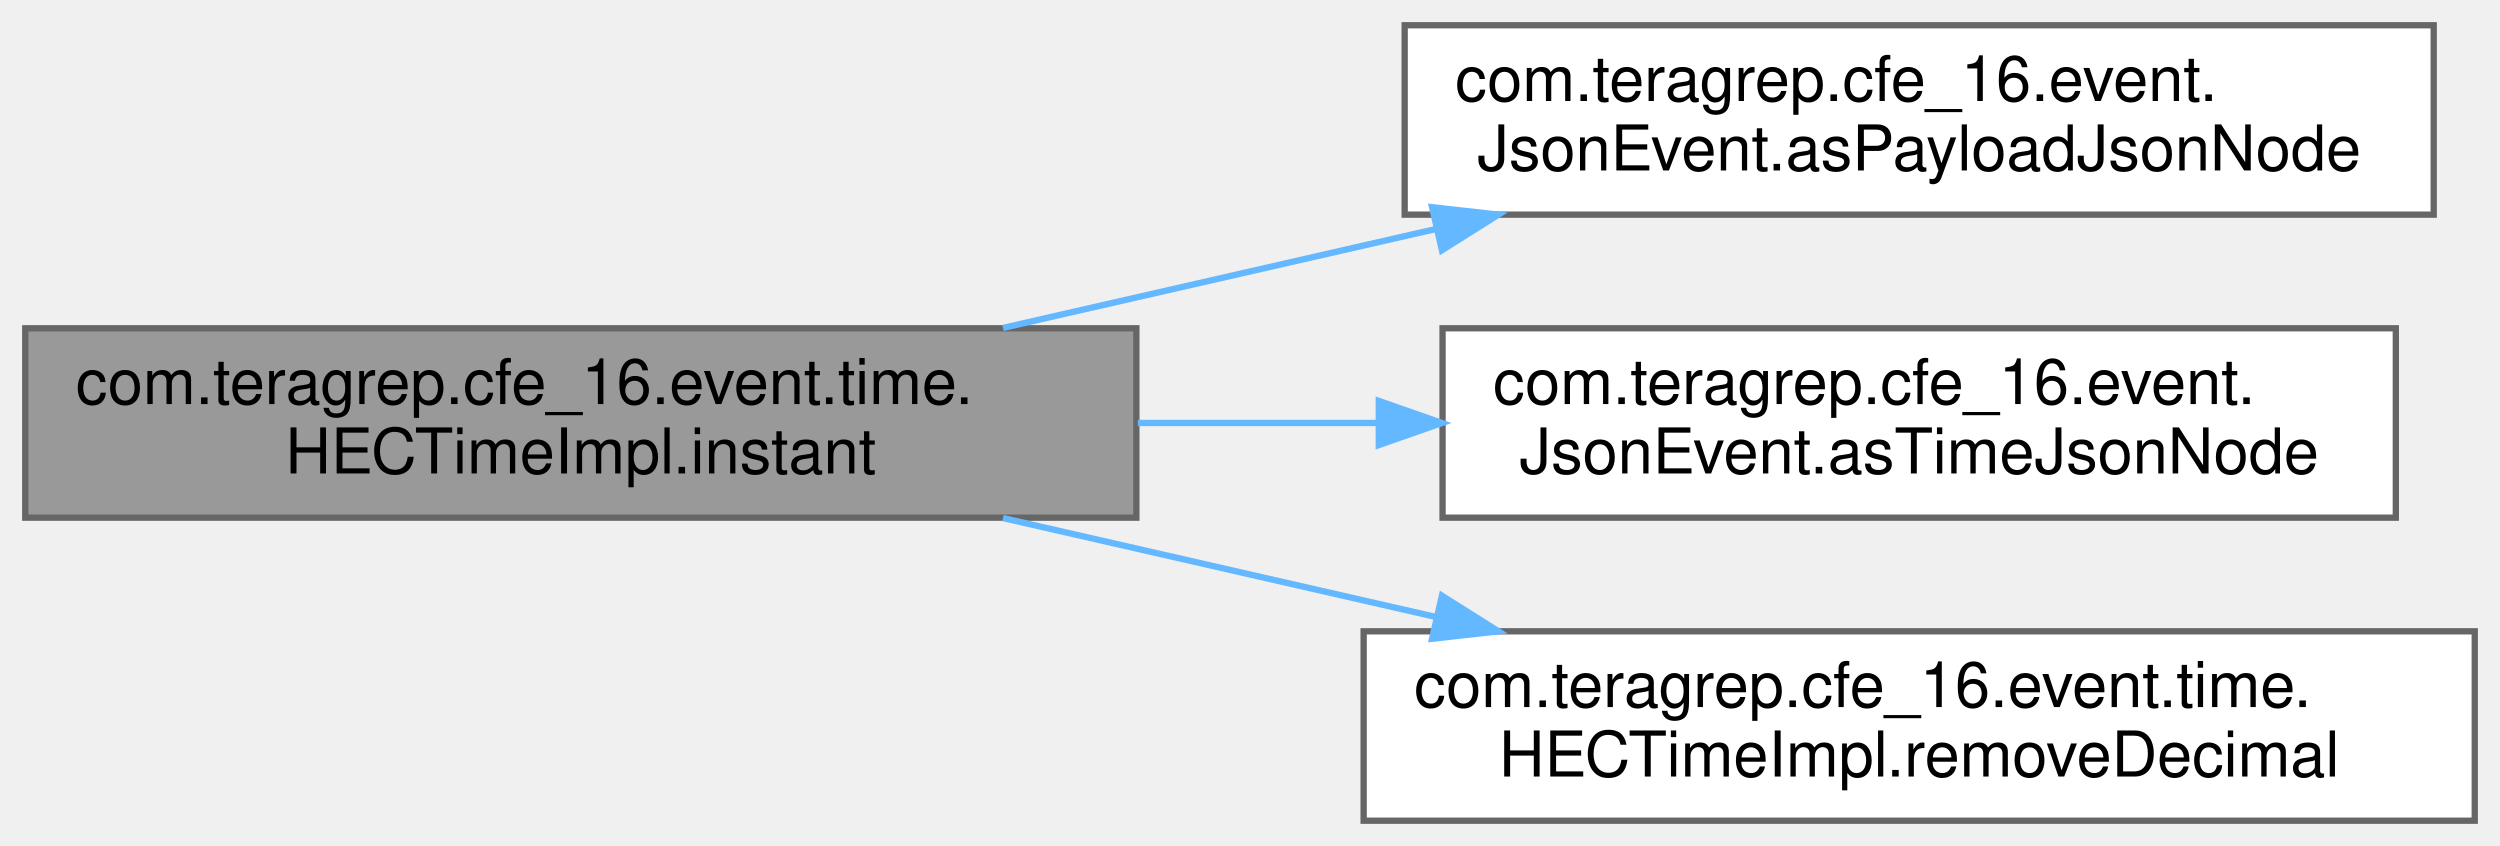
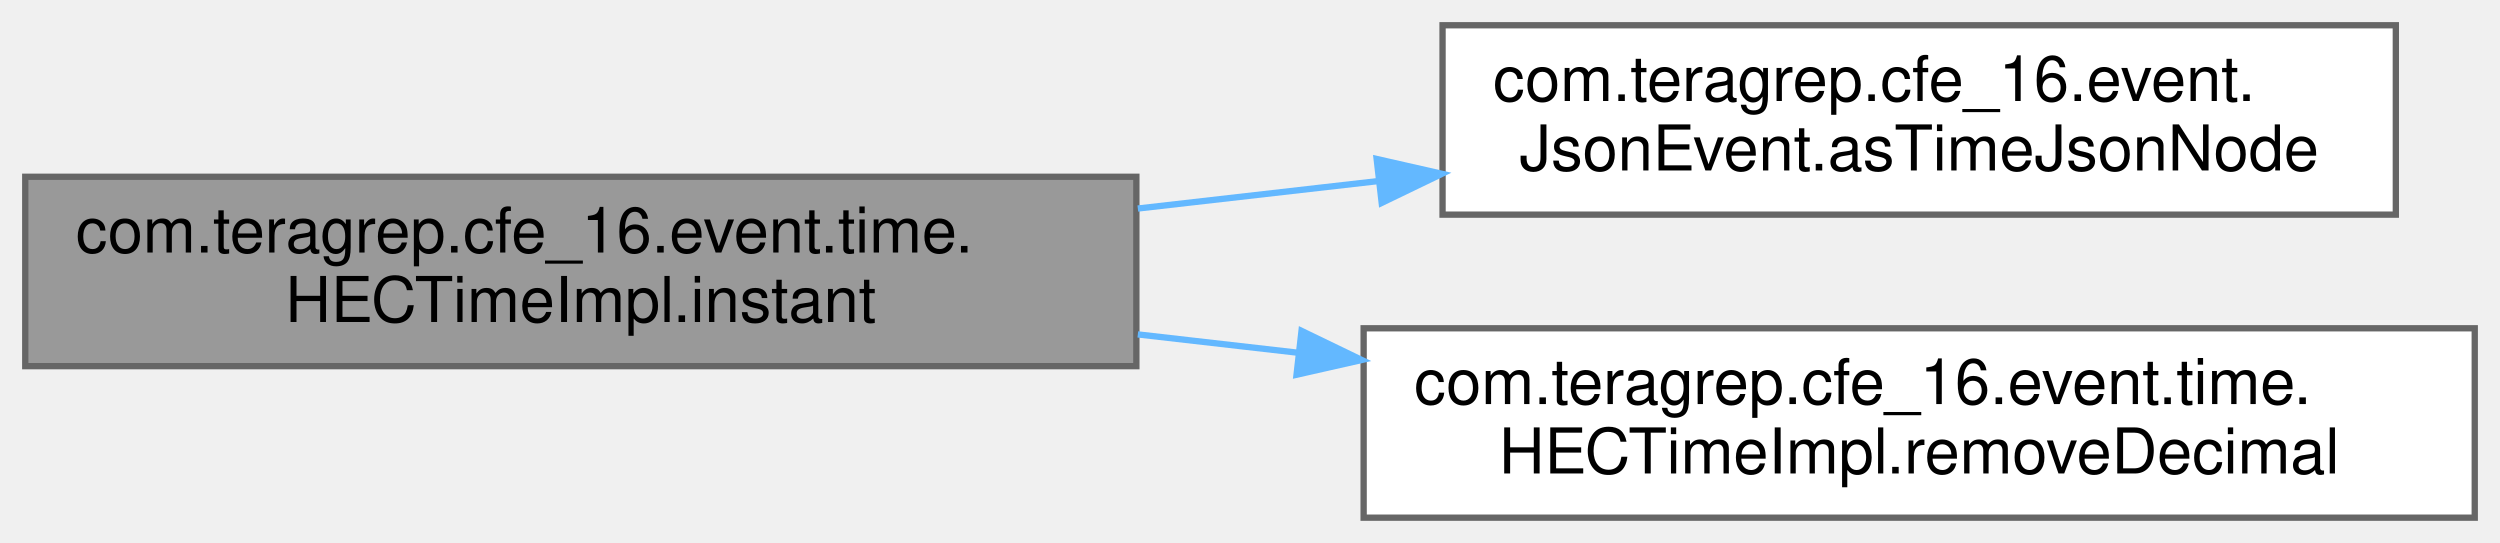
- <svg xmlns="http://www.w3.org/2000/svg" xmlns:xlink="http://www.w3.org/1999/xlink" width="396pt" height="134pt" viewBox="0.00 0.00 396.00 134.00">
-   <g id="graph0" class="graph" transform="scale(1 1) rotate(0) translate(4 130)">
+ <svg xmlns="http://www.w3.org/2000/svg" xmlns:xlink="http://www.w3.org/1999/xlink" width="396pt" height="86pt" viewBox="0.00 0.00 396.00 86.00">
+   <g id="graph0" class="graph" transform="scale(1 1) rotate(0) translate(4 82)">
    <g id="Node000001" class="node">
      <g id="a_Node000001">
        <a xlink:title=" ">
-           <polygon fill="#999999" stroke="#666666" points="176,-78 0,-78 0,-48 176,-48 176,-78" />
-           <text text-anchor="start" x="8" y="-66" font-family="Helvetica,sans-Serif" font-size="10.00">com.teragrep.cfe_16.event.time.</text>
-           <text text-anchor="middle" x="88" y="-55" font-family="Helvetica,sans-Serif" font-size="10.00">HECTimeImpl.instant</text>
+           <polygon fill="#999999" stroke="#666666" points="176,-54 0,-54 0,-24 176,-24 176,-54" />
+           <text text-anchor="start" x="8" y="-42" font-family="Helvetica,sans-Serif" font-size="10.00">com.teragrep.cfe_16.event.time.</text>
+           <text text-anchor="middle" x="88" y="-31" font-family="Helvetica,sans-Serif" font-size="10.00">HECTimeImpl.instant</text>
        </a>
      </g>
    </g>
    <g id="Node000002" class="node">
      <g id="a_Node000002">
-         <a xlink:href="interfacecom_1_1teragrep_1_1cfe__16_1_1event_1_1JsonEvent.html#acf161cc997bfe5c6426c51ebbcaa1e2d" target="_top" xlink:title=" ">
-           <polygon fill="white" stroke="#666666" points="381.5,-126 218.5,-126 218.5,-96 381.5,-96 381.5,-126" />
-           <text text-anchor="start" x="226.5" y="-114" font-family="Helvetica,sans-Serif" font-size="10.00">com.teragrep.cfe_16.event.</text>
-           <text text-anchor="middle" x="300" y="-103" font-family="Helvetica,sans-Serif" font-size="10.00">JsonEvent.asPayloadJsonNode</text>
-         </a>
-       </g>
-     </g>
-     <g id="edge1_Node000001_Node000002" class="edge">
-       <g id="a_edge1_Node000001_Node000002">
-         <a xlink:title=" ">
-           <path fill="none" stroke="#63b8ff" d="M154.87,-78.06C176.66,-83.04 201.08,-88.62 223.54,-93.75" />
-           <polygon fill="#63b8ff" stroke="#63b8ff" points="222.84,-97.18 233.36,-96 224.4,-90.36 222.84,-97.18" />
-         </a>
-       </g>
-     </g>
-     <g id="Node000003" class="node">
-       <g id="a_Node000003">
        <a xlink:href="interfacecom_1_1teragrep_1_1cfe__16_1_1event_1_1JsonEvent.html#a288d2f741c18567688e748e97d63e702" target="_top" xlink:title=" ">
          <polygon fill="white" stroke="#666666" points="375.5,-78 224.5,-78 224.5,-48 375.5,-48 375.5,-78" />
          <text text-anchor="start" x="232.5" y="-66" font-family="Helvetica,sans-Serif" font-size="10.00">com.teragrep.cfe_16.event.</text>
          <text text-anchor="middle" x="300" y="-55" font-family="Helvetica,sans-Serif" font-size="10.00">JsonEvent.asTimeJsonNode</text>
        </a>
      </g>
    </g>
-     <g id="edge2_Node000001_Node000003" class="edge">
-       <g id="a_edge2_Node000001_Node000003">
+     <g id="edge1_Node000001_Node000002" class="edge">
+       <g id="a_edge1_Node000001_Node000002">
        <a xlink:title=" ">
-           <path fill="none" stroke="#63b8ff" d="M176.23,-63C188.74,-63 201.58,-63 214.04,-63" />
-           <polygon fill="#63b8ff" stroke="#63b8ff" points="214.4,-66.5 224.4,-63 214.4,-59.5 214.4,-66.5" />
+           <path fill="none" stroke="#63b8ff" d="M176.23,-48.97C188.86,-50.41 201.84,-51.9 214.41,-53.33" />
+           <polygon fill="#63b8ff" stroke="#63b8ff" points="214.06,-56.82 224.4,-54.47 214.86,-49.86 214.06,-56.82" />
        </a>
      </g>
    </g>
-     <g id="Node000004" class="node">
-       <g id="a_Node000004">
+     <g id="Node000003" class="node">
+       <g id="a_Node000003">
        <a xlink:href="classcom_1_1teragrep_1_1cfe__16_1_1event_1_1time_1_1HECTimeImpl.html#afcddb1910a847eece8154b0acba3c7ee" target="_top" xlink:title="Takes a double value as a parameter, removes the decimal point from that value and returns the number...">
          <polygon fill="white" stroke="#666666" points="388,-30 212,-30 212,0 388,0 388,-30" />
          <text text-anchor="start" x="220" y="-18" font-family="Helvetica,sans-Serif" font-size="10.00">com.teragrep.cfe_16.event.time.</text>
          <text text-anchor="middle" x="300" y="-7" font-family="Helvetica,sans-Serif" font-size="10.00">HECTimeImpl.removeDecimal</text>
        </a>
      </g>
    </g>
-     <g id="edge3_Node000001_Node000004" class="edge">
-       <g id="a_edge3_Node000001_Node000004">
+     <g id="edge2_Node000001_Node000003" class="edge">
+       <g id="a_edge2_Node000001_Node000003">
        <a xlink:title=" ">
-           <path fill="none" stroke="#63b8ff" d="M154.87,-47.94C176.66,-42.96 201.08,-37.38 223.54,-32.25" />
-           <polygon fill="#63b8ff" stroke="#63b8ff" points="224.4,-35.64 233.36,-30 222.84,-28.82 224.4,-35.64" />
+           <path fill="none" stroke="#63b8ff" d="M176.23,-29.03C184.66,-28.07 193.24,-27.09 201.75,-26.11" />
+           <polygon fill="#63b8ff" stroke="#63b8ff" points="202.16,-29.59 211.7,-24.98 201.37,-22.64 202.16,-29.59" />
        </a>
      </g>
    </g>
  </g>
</svg>
